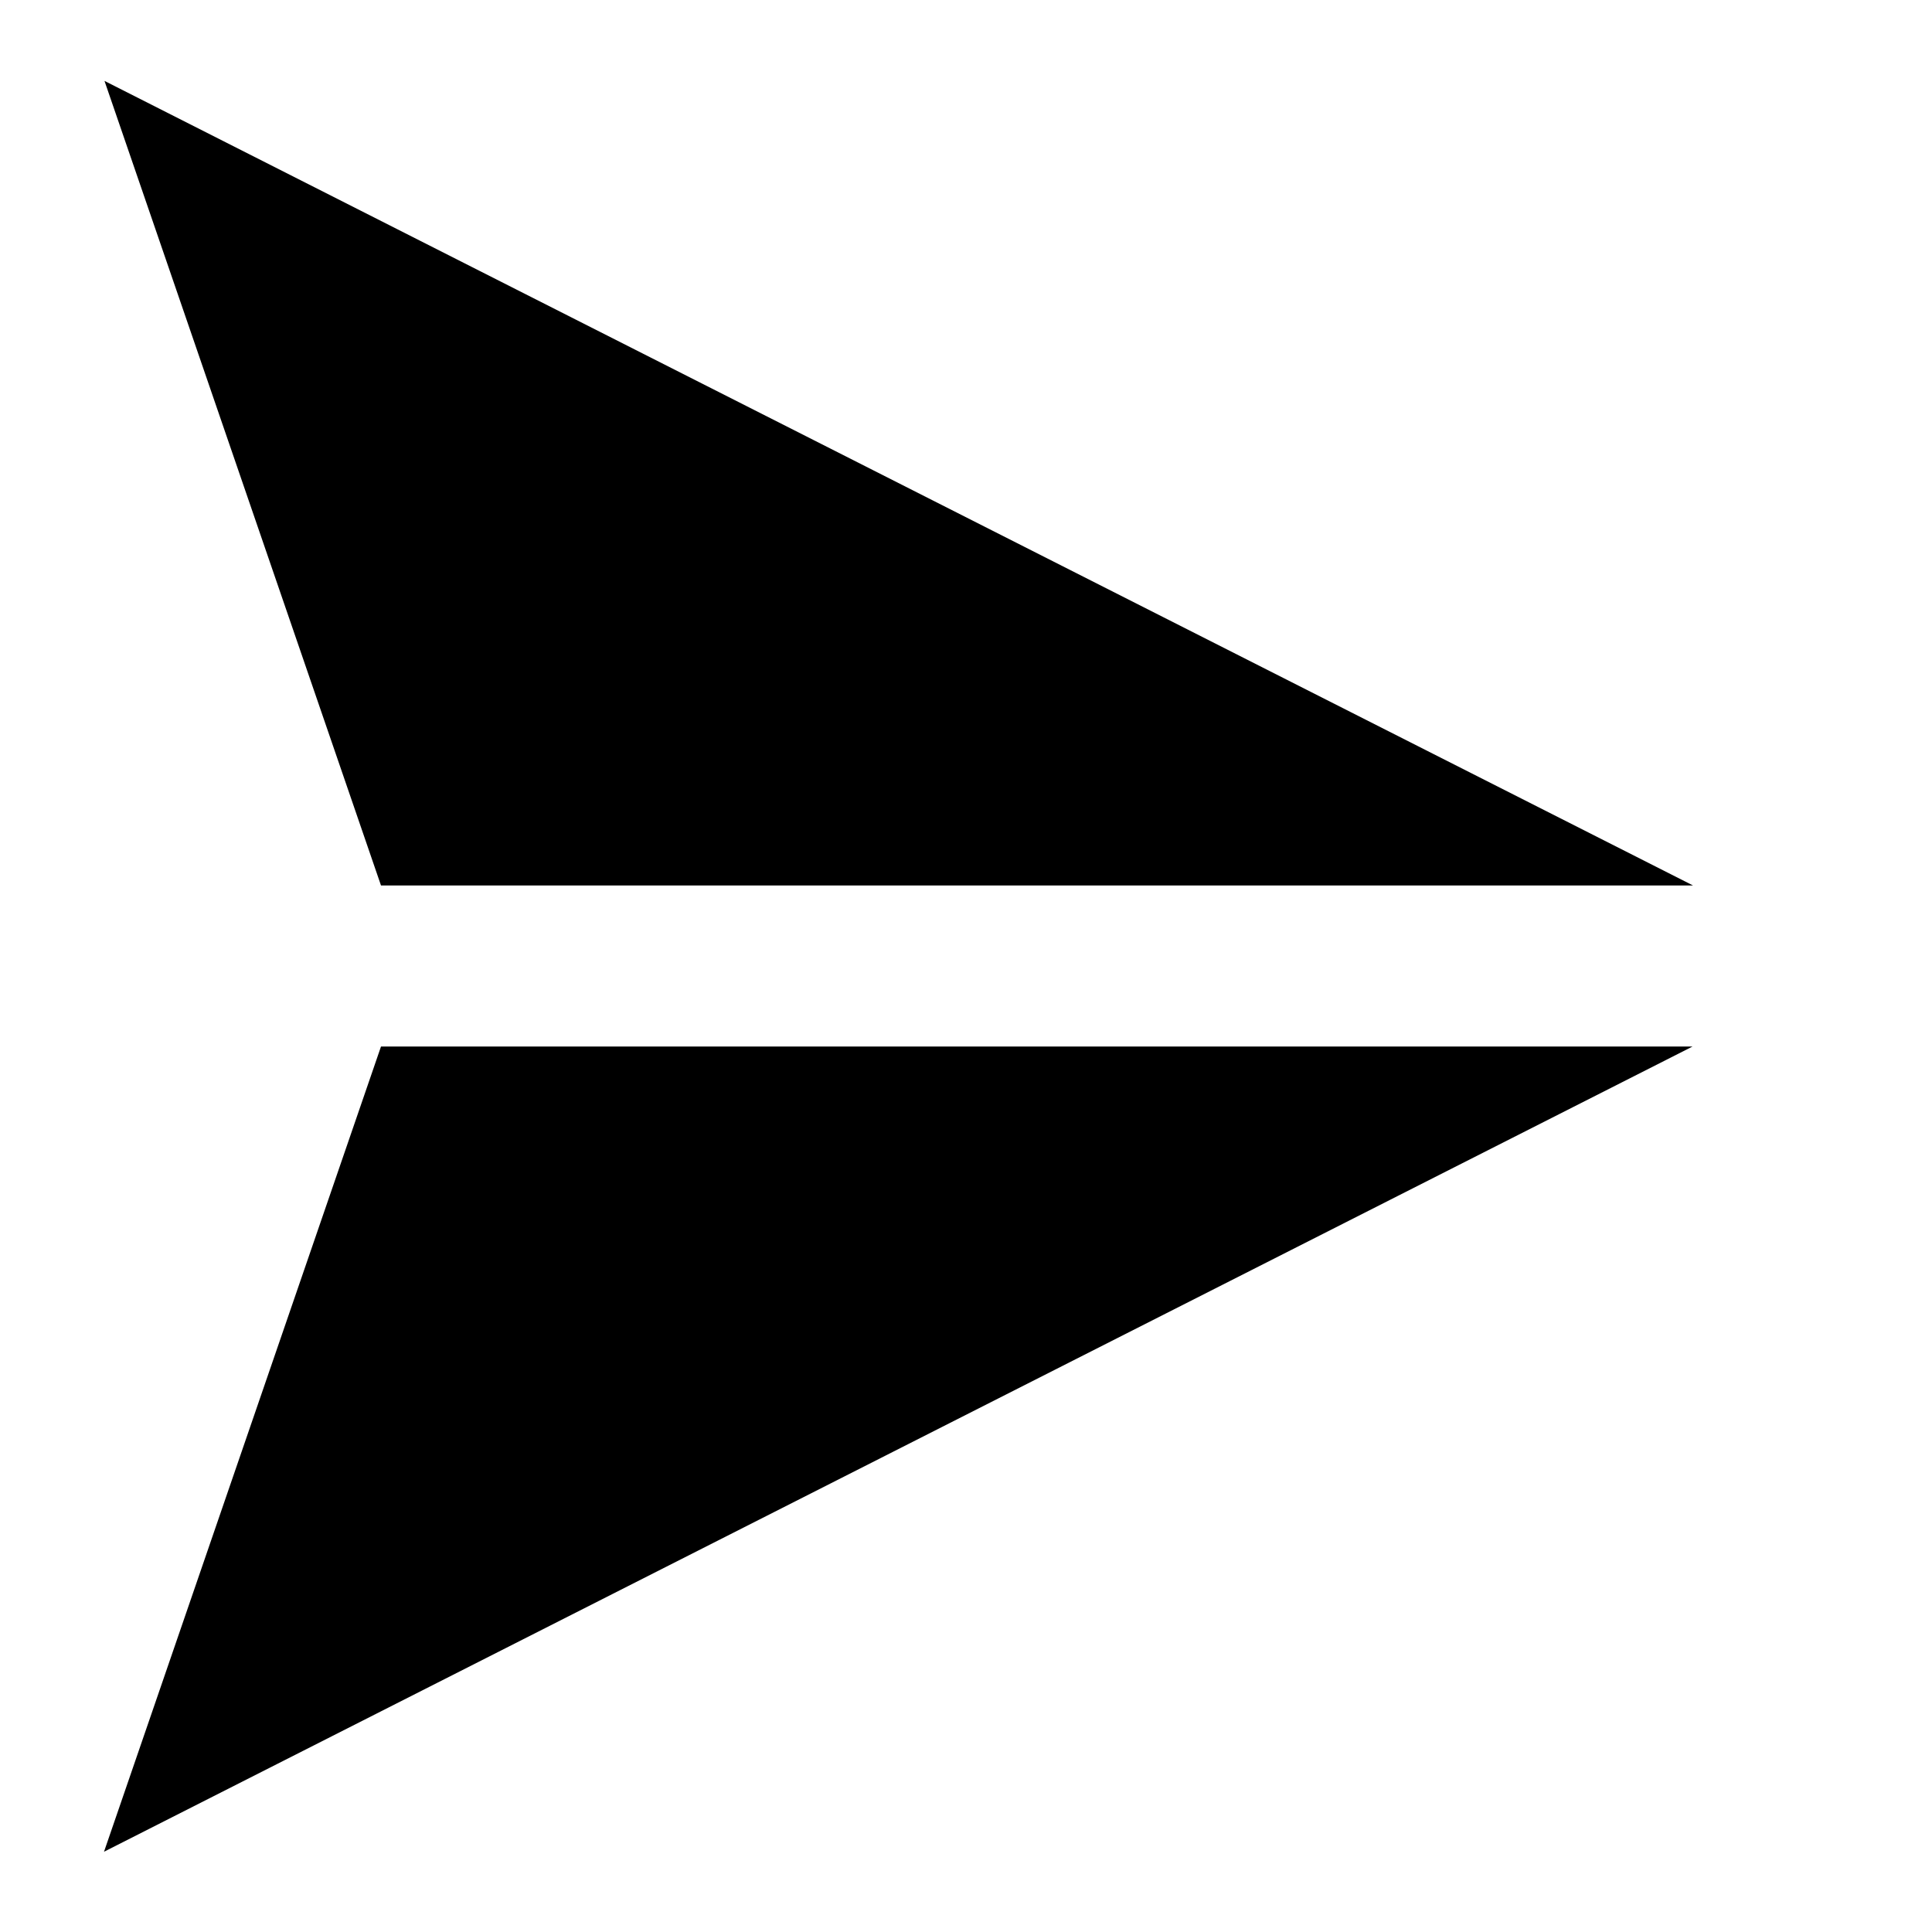
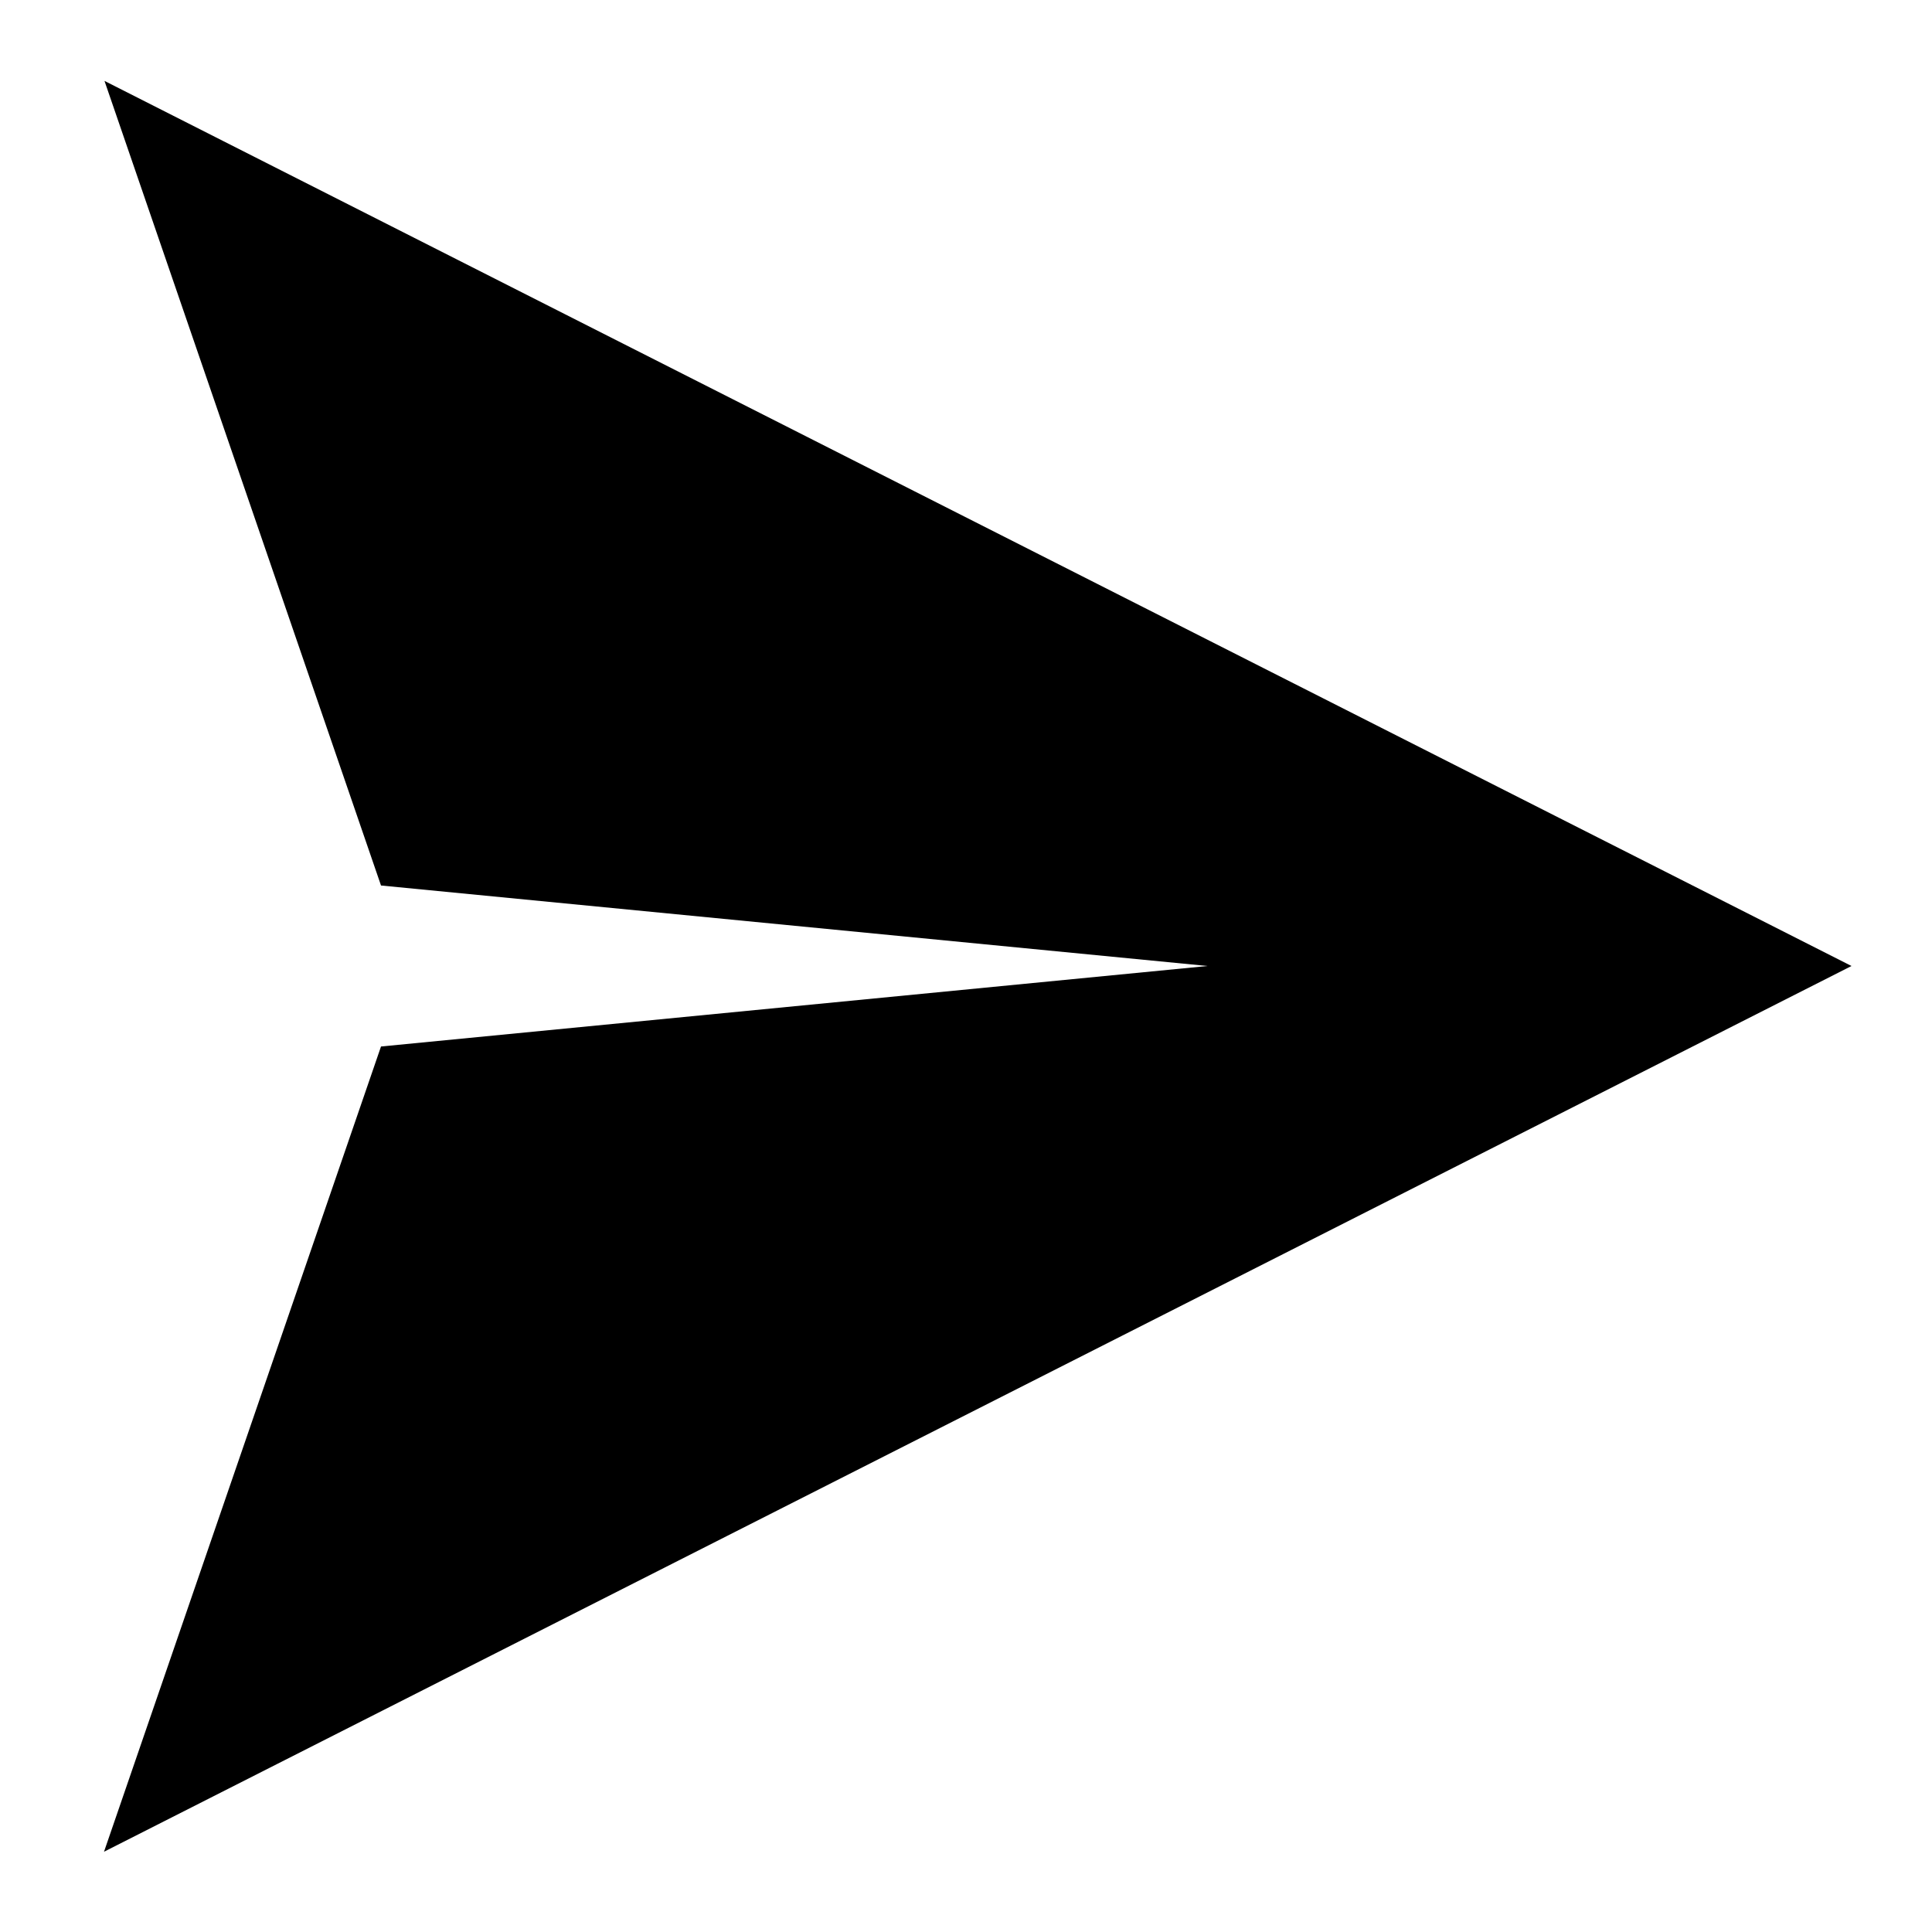
<svg xmlns="http://www.w3.org/2000/svg" viewBox="0 0 24 24" fill="currentColor">
-   <path d="M4.733 11L1.298 1.005L21.032 11ZM4.733 13L1.292 23.003L21.026 13Z" />
+   <path d="M1.298 1.005L23 12L1.292 23.003L4.733 13L15 12L4.733 11Z" />
</svg>
